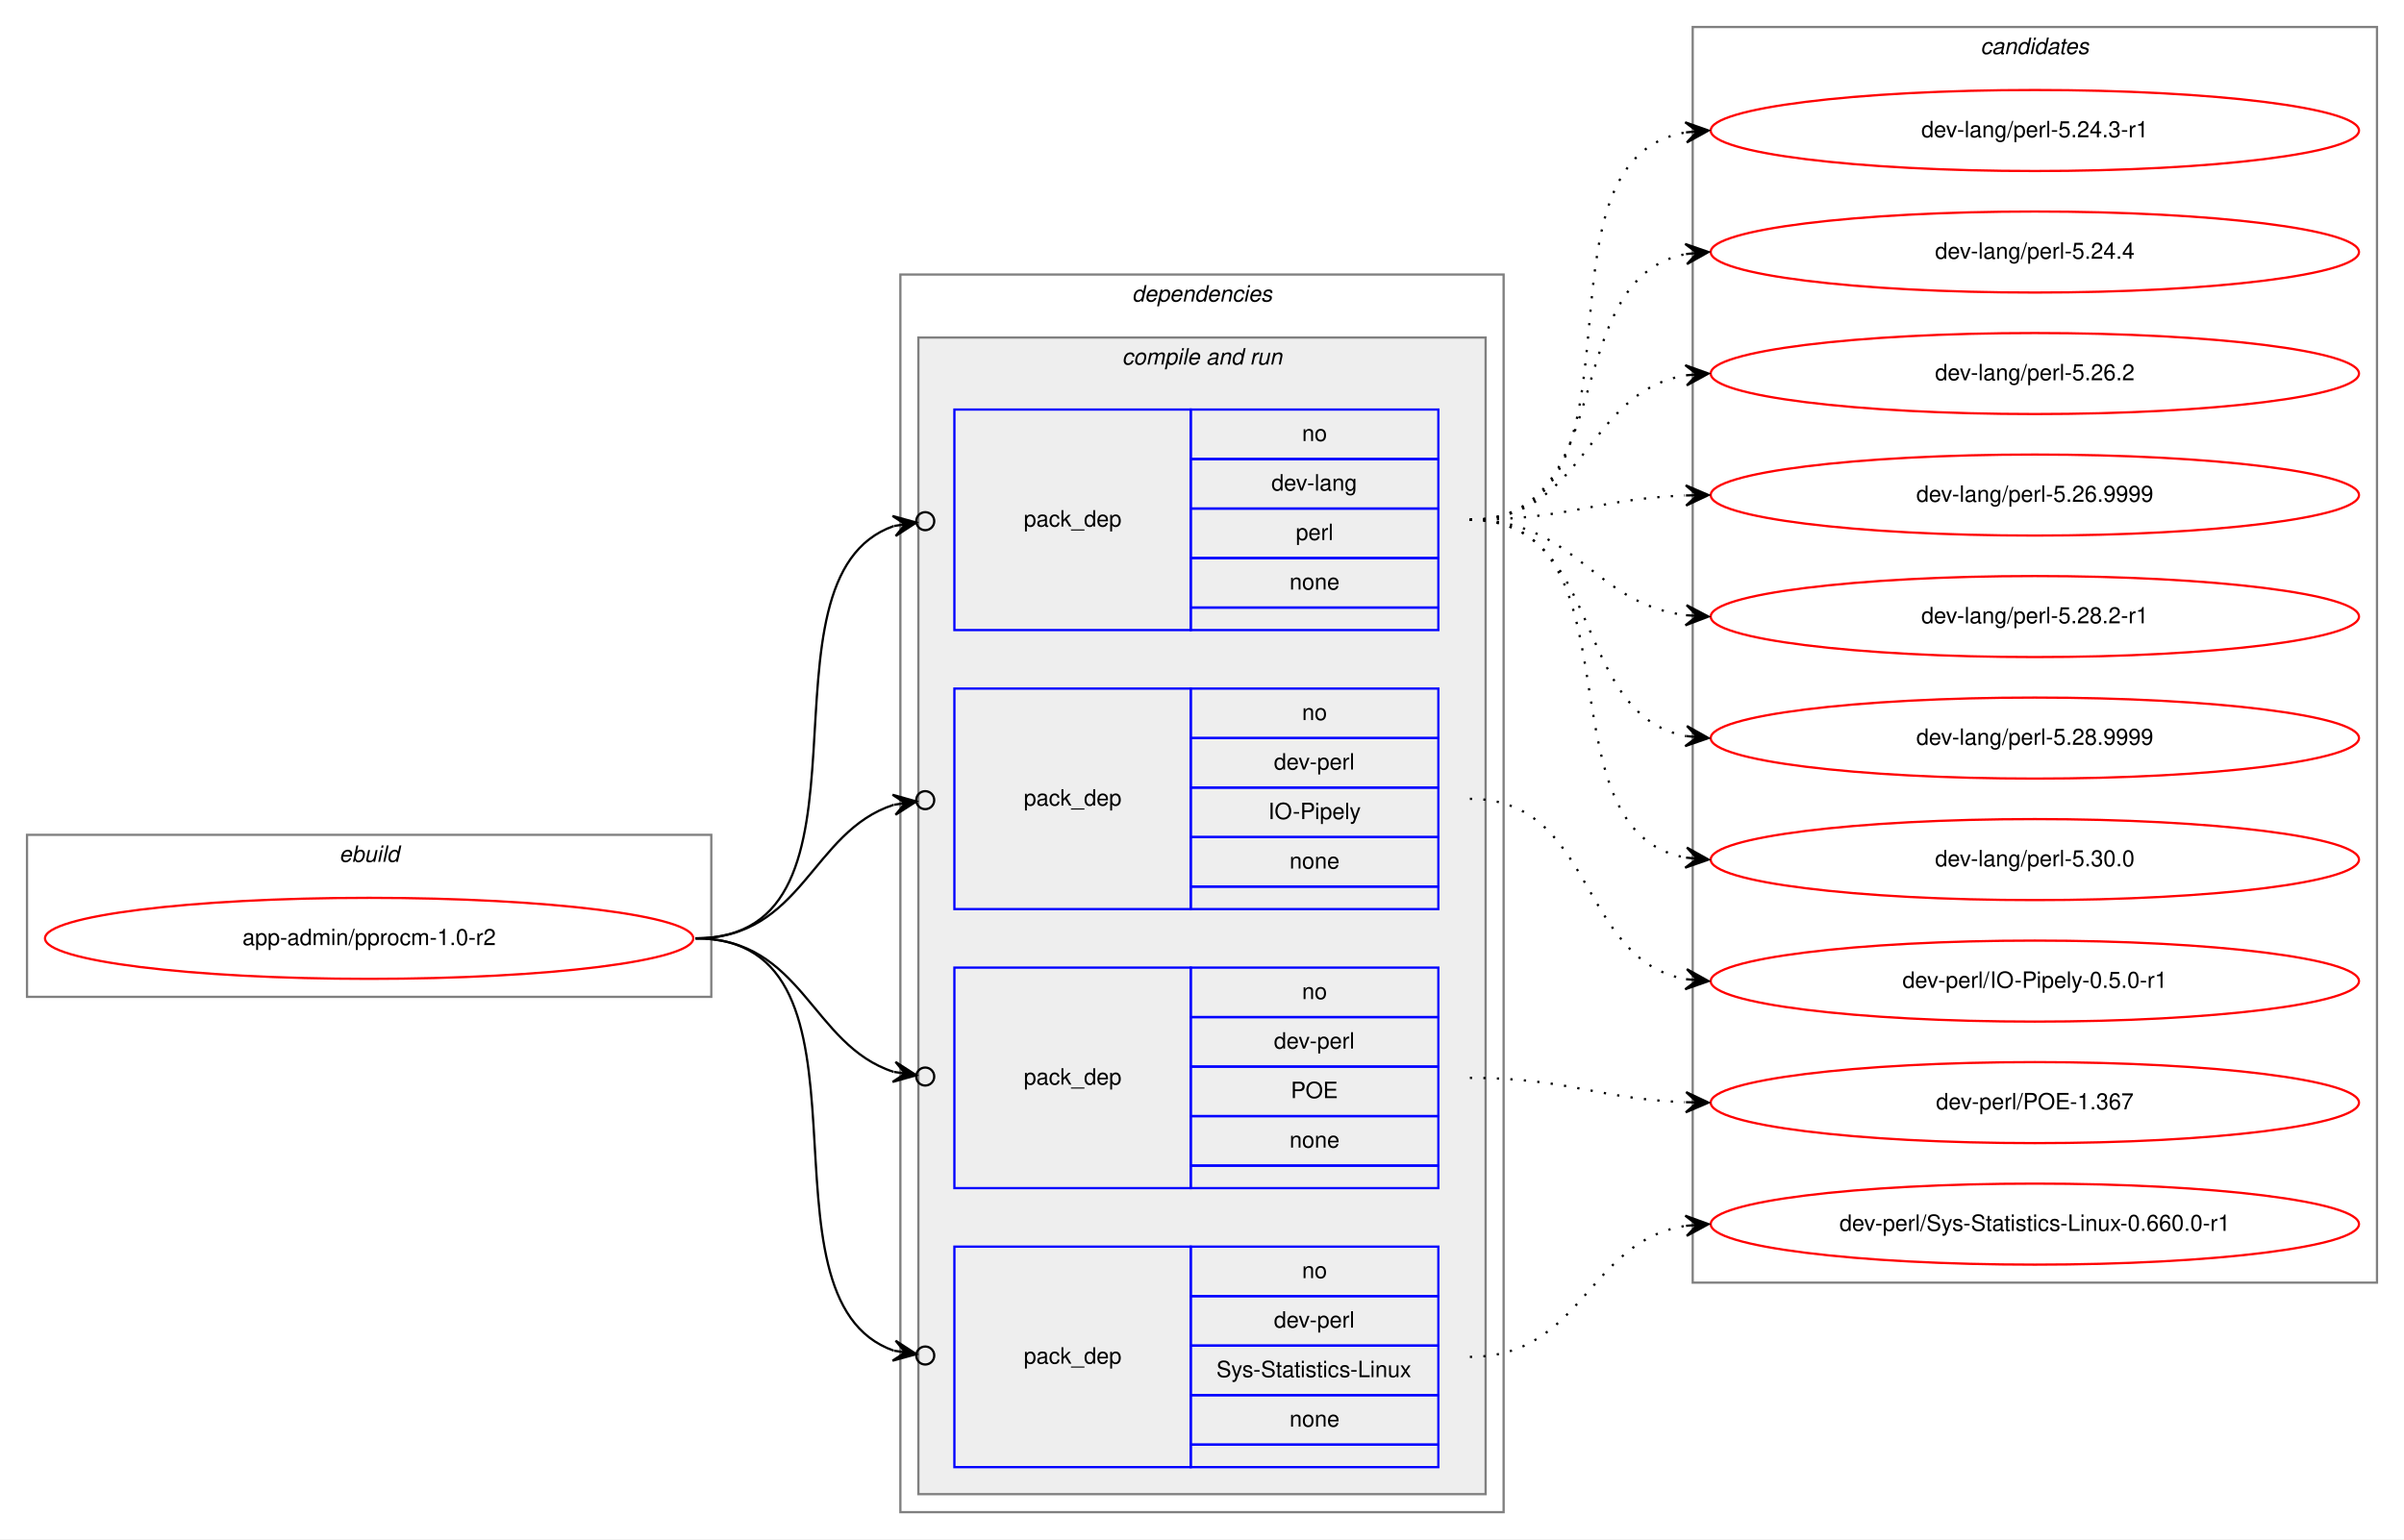
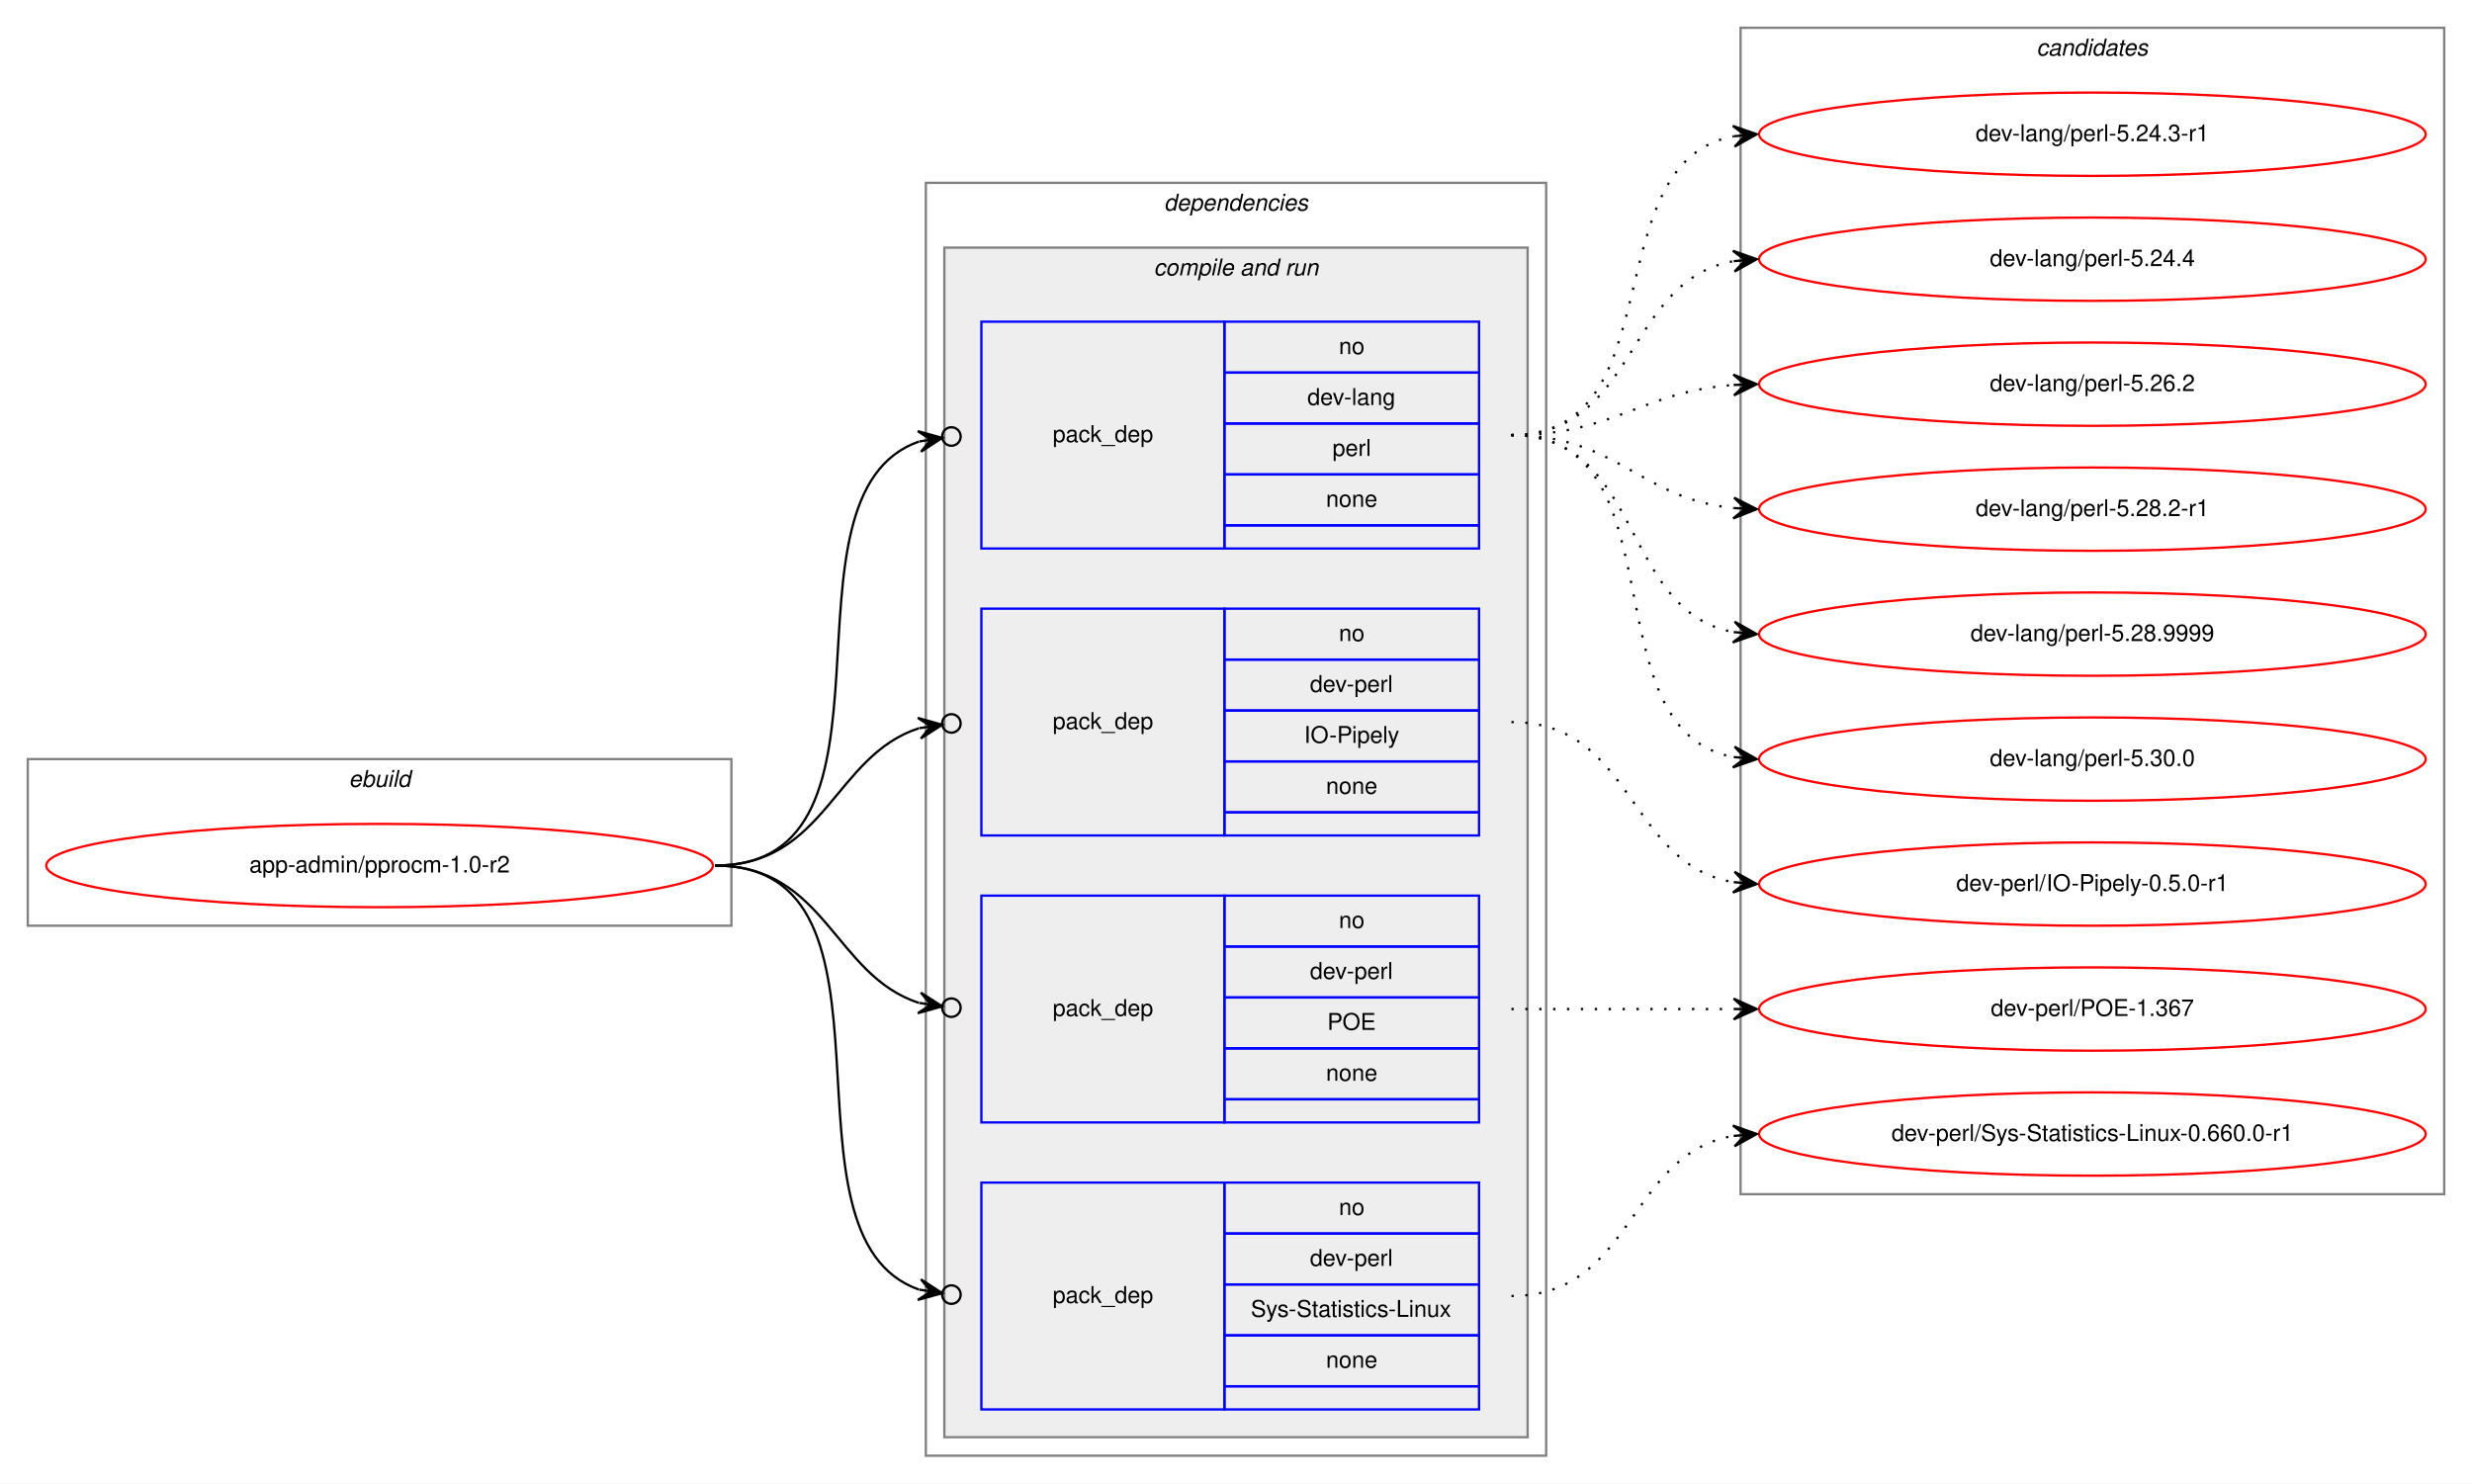
- <svg xmlns="http://www.w3.org/2000/svg" xmlns:xlink="http://www.w3.org/1999/xlink" width="1068pt" height="684pt" viewBox="0.00 0.00 1068.00 684.00">
-   <g id="graph0" class="graph" transform="scale(1 1) rotate(0) translate(4 680)">
-     <polygon fill="white" stroke="transparent" points="-4,4 -4,-680 1064,-680 1064,4 -4,4" />
+ <svg xmlns="http://www.w3.org/2000/svg" xmlns:xlink="http://www.w3.org/1999/xlink" width="1068pt" height="641pt" viewBox="0.00 0.00 1068.00 641.00">
+   <g id="graph0" class="graph" transform="scale(1 1) rotate(0) translate(4 637)">
+     <polygon fill="white" stroke="transparent" points="-4,4 -4,-637 1064,-637 1064,4 -4,4" />
    <g id="clust1" class="cluster">
      <polygon fill="none" stroke="gray" points="8,-237 8,-309 312,-309 312,-237 8,-237" />
      <text text-anchor="start" x="146.66" y="-297" font-family="Helvetica,sans-Serif" font-style="italic" font-size="10.00">ebuild</text>
    </g>
    <g id="clust2" class="cluster">
      <polygon fill="none" stroke="gray" points="396,-8 396,-558 664,-558 664,-8 396,-8" />
      <text text-anchor="start" x="498.88" y="-546" font-family="Helvetica,sans-Serif" font-style="italic" font-size="10.00">dependencies</text>
    </g>
    <g id="clust4" class="cluster">
      <polygon fill="#eeeeee" stroke="gray" points="404,-16 404,-530 656,-530 656,-16 404,-16" />
      <text text-anchor="start" x="494.44" y="-518" font-family="Helvetica,sans-Serif" font-style="italic" font-size="10.00">compile and run</text>
    </g>
    <g id="clust10" class="cluster">
-       <polygon fill="none" stroke="gray" points="748,-110 748,-668 1052,-668 1052,-110 748,-110" />
-       <text text-anchor="start" x="875.82" y="-656" font-family="Helvetica,sans-Serif" font-style="italic" font-size="10.00">candidates</text>
+       <polygon fill="none" stroke="gray" points="748,-121 748,-625 1052,-625 1052,-121 748,-121" />
+       <text text-anchor="start" x="875.82" y="-613" font-family="Helvetica,sans-Serif" font-style="italic" font-size="10.00">candidates</text>
    </g>
    <g id="node1" class="node">
      <g id="a_node1">
        <a xlink:href="../app-admin/pprocm-1.0-r2.svg" xlink:title="app-admin/pprocm-1.0-r2">
          <ellipse fill="none" stroke="red" cx="160" cy="-263" rx="144" ry="18" />
          <text text-anchor="middle" x="160" y="-260" font-family="Helvetica,sans-Serif" font-size="10.00">app-admin/pprocm-1.0-r2</text>
        </a>
      </g>
    </g>
    <g id="node2" class="node">
      <polygon fill="none" stroke="blue" points="420,-400 420,-498 525,-498 525,-400 420,-400" />
      <text text-anchor="start" x="450.82" y="-446" font-family="Helvetica,sans-Serif" font-size="10.00">pack_dep</text>
      <polygon fill="none" stroke="blue" points="525,-476 525,-498 635,-498 635,-476 525,-476" />
      <text text-anchor="start" x="574.44" y="-484" font-family="Helvetica,sans-Serif" font-size="10.00">no</text>
      <polygon fill="none" stroke="blue" points="525,-454 525,-476 635,-476 635,-454 525,-454" />
      <text text-anchor="start" x="560.83" y="-462" font-family="Helvetica,sans-Serif" font-size="10.00">dev-lang</text>
      <polygon fill="none" stroke="blue" points="525,-432 525,-454 635,-454 635,-432 525,-432" />
      <text text-anchor="start" x="571.67" y="-440" font-family="Helvetica,sans-Serif" font-size="10.00">perl</text>
      <polygon fill="none" stroke="blue" points="525,-410 525,-432 635,-432 635,-410 525,-410" />
      <text text-anchor="start" x="568.88" y="-418" font-family="Helvetica,sans-Serif" font-size="10.00">none</text>
      <polygon fill="none" stroke="blue" points="525,-400 525,-410 635,-410 635,-400 525,-400" />
    </g>
    <g id="edge1" class="edge">
      <path fill="none" stroke="black" d="M305,-263C393.27,-263 327.1,-423.09 393.05,-446.23" />
      <ellipse fill="none" stroke="black" cx="407.05" cy="-448.39" rx="4" ry="4" />
      <polygon fill="black" stroke="black" points="403.09,-447.78 392.52,-450.7 398.15,-447.01 393.21,-446.25 393.21,-446.25 393.21,-446.25 398.15,-447.01 393.9,-441.8 403.09,-447.78 403.09,-447.78" />
    </g>
    <g id="node3" class="node">
      <polygon fill="none" stroke="blue" points="420,-276 420,-374 525,-374 525,-276 420,-276" />
      <text text-anchor="start" x="450.82" y="-322" font-family="Helvetica,sans-Serif" font-size="10.00">pack_dep</text>
      <polygon fill="none" stroke="blue" points="525,-352 525,-374 635,-374 635,-352 525,-352" />
      <text text-anchor="start" x="574.44" y="-360" font-family="Helvetica,sans-Serif" font-size="10.00">no</text>
      <polygon fill="none" stroke="blue" points="525,-330 525,-352 635,-352 635,-330 525,-330" />
      <text text-anchor="start" x="561.94" y="-338" font-family="Helvetica,sans-Serif" font-size="10.00">dev-perl</text>
      <polygon fill="none" stroke="blue" points="525,-308 525,-330 635,-330 635,-308 525,-308" />
      <text text-anchor="start" x="559.44" y="-316" font-family="Helvetica,sans-Serif" font-size="10.00">IO-Pipely</text>
      <polygon fill="none" stroke="blue" points="525,-286 525,-308 635,-308 635,-286 525,-286" />
      <text text-anchor="start" x="568.88" y="-294" font-family="Helvetica,sans-Serif" font-size="10.00">none</text>
      <polygon fill="none" stroke="blue" points="525,-276 525,-286 635,-286 635,-276 525,-276" />
    </g>
    <g id="edge2" class="edge">
      <path fill="none" stroke="black" d="M305,-263C352.76,-263 356.31,-310.47 393.01,-322.34" />
      <ellipse fill="none" stroke="black" cx="407.04" cy="-324.41" rx="4" ry="4" />
      <polygon fill="black" stroke="black" points="403.09,-323.83 392.53,-326.81 398.14,-323.1 393.19,-322.36 393.19,-322.36 393.19,-322.36 398.14,-323.1 393.85,-317.91 403.09,-323.83 403.09,-323.83" />
    </g>
    <g id="node4" class="node">
      <polygon fill="none" stroke="blue" points="420,-152 420,-250 525,-250 525,-152 420,-152" />
      <text text-anchor="start" x="450.82" y="-198" font-family="Helvetica,sans-Serif" font-size="10.00">pack_dep</text>
      <polygon fill="none" stroke="blue" points="525,-228 525,-250 635,-250 635,-228 525,-228" />
      <text text-anchor="start" x="574.44" y="-236" font-family="Helvetica,sans-Serif" font-size="10.00">no</text>
      <polygon fill="none" stroke="blue" points="525,-206 525,-228 635,-228 635,-206 525,-206" />
      <text text-anchor="start" x="561.94" y="-214" font-family="Helvetica,sans-Serif" font-size="10.00">dev-perl</text>
      <polygon fill="none" stroke="blue" points="525,-184 525,-206 635,-206 635,-184 525,-184" />
      <text text-anchor="start" x="569.44" y="-192" font-family="Helvetica,sans-Serif" font-size="10.00">POE</text>
      <polygon fill="none" stroke="blue" points="525,-162 525,-184 635,-184 635,-162 525,-162" />
      <text text-anchor="start" x="568.88" y="-170" font-family="Helvetica,sans-Serif" font-size="10.00">none</text>
      <polygon fill="none" stroke="blue" points="525,-152 525,-162 635,-162 635,-152 525,-152" />
    </g>
    <g id="edge3" class="edge">
      <path fill="none" stroke="black" d="M305,-263C352.76,-263 356.31,-215.53 393.01,-203.66" />
      <ellipse fill="none" stroke="black" cx="407.04" cy="-201.59" rx="4" ry="4" />
      <polygon fill="black" stroke="black" points="403.09,-202.17 393.85,-208.09 398.14,-202.9 393.19,-203.64 393.19,-203.64 393.19,-203.64 398.14,-202.9 392.53,-199.19 403.09,-202.17 403.09,-202.17" />
    </g>
    <g id="node5" class="node">
      <polygon fill="none" stroke="blue" points="420,-28 420,-126 525,-126 525,-28 420,-28" />
      <text text-anchor="start" x="450.82" y="-74" font-family="Helvetica,sans-Serif" font-size="10.00">pack_dep</text>
      <polygon fill="none" stroke="blue" points="525,-104 525,-126 635,-126 635,-104 525,-104" />
      <text text-anchor="start" x="574.44" y="-112" font-family="Helvetica,sans-Serif" font-size="10.00">no</text>
      <polygon fill="none" stroke="blue" points="525,-82 525,-104 635,-104 635,-82 525,-82" />
      <text text-anchor="start" x="561.94" y="-90" font-family="Helvetica,sans-Serif" font-size="10.00">dev-perl</text>
      <polygon fill="none" stroke="blue" points="525,-60 525,-82 635,-82 635,-60 525,-60" />
      <text text-anchor="start" x="536.39" y="-68" font-family="Helvetica,sans-Serif" font-size="10.00">Sys-Statistics-Linux</text>
      <polygon fill="none" stroke="blue" points="525,-38 525,-60 635,-60 635,-38 525,-38" />
      <text text-anchor="start" x="568.88" y="-46" font-family="Helvetica,sans-Serif" font-size="10.00">none</text>
      <polygon fill="none" stroke="blue" points="525,-28 525,-38 635,-38 635,-28 525,-28" />
    </g>
    <g id="edge4" class="edge">
      <path fill="none" stroke="black" d="M305,-263C393.27,-263 327.1,-102.91 393.05,-79.77" />
      <ellipse fill="none" stroke="black" cx="407.05" cy="-77.61" rx="4" ry="4" />
      <polygon fill="black" stroke="black" points="403.09,-78.22 393.9,-84.2 398.15,-78.99 393.21,-79.75 393.21,-79.75 393.21,-79.75 398.15,-78.99 392.52,-75.3 403.09,-78.22 403.09,-78.22" />
    </g>
    <g id="node6" class="node">
      <g id="a_node6">
        <a xlink:href="../dev-lang/perl-5.24.3-r1.svg" xlink:title="dev-lang/perl-5.24.3-r1">
-           <ellipse fill="none" stroke="red" cx="900" cy="-622" rx="144" ry="18" />
-           <text text-anchor="middle" x="900" y="-619" font-family="Helvetica,sans-Serif" font-size="10.00">dev-lang/perl-5.24.3-r1</text>
+           <ellipse fill="none" stroke="red" cx="900" cy="-579" rx="144" ry="18" />
+           <text text-anchor="middle" x="900" y="-576" font-family="Helvetica,sans-Serif" font-size="10.00">dev-lang/perl-5.24.3-r1</text>
        </a>
      </g>
    </g>
    <g id="edge5" class="edge">
-       <path fill="none" stroke="black" stroke-dasharray="1,5" d="M649,-449C735.48,-449 670.65,-608.1 744.71,-621.15" />
-       <polygon fill="black" stroke="black" points="755,-622 744.66,-625.66 750.02,-621.59 745.03,-621.18 745.03,-621.18 745.03,-621.18 750.02,-621.59 745.4,-616.69 755,-622 755,-622" />
+       <path fill="none" stroke="black" stroke-dasharray="1,5" d="M649,-449C719.91,-449 684.38,-566.61 744.89,-578.1" />
+       <polygon fill="black" stroke="black" points="755,-579 744.64,-582.6 750.02,-578.56 745.04,-578.11 745.04,-578.11 745.04,-578.11 750.02,-578.56 745.44,-573.63 755,-579 755,-579" />
    </g>
    <g id="node7" class="node">
      <g id="a_node7">
        <a xlink:href="../dev-lang/perl-5.24.4.svg" xlink:title="dev-lang/perl-5.24.4">
-           <ellipse fill="none" stroke="red" cx="900" cy="-568" rx="144" ry="18" />
-           <text text-anchor="middle" x="900" y="-565" font-family="Helvetica,sans-Serif" font-size="10.00">dev-lang/perl-5.24.4</text>
+           <ellipse fill="none" stroke="red" cx="900" cy="-525" rx="144" ry="18" />
+           <text text-anchor="middle" x="900" y="-522" font-family="Helvetica,sans-Serif" font-size="10.00">dev-lang/perl-5.24.4</text>
        </a>
      </g>
    </g>
    <g id="edge6" class="edge">
-       <path fill="none" stroke="black" stroke-dasharray="1,5" d="M649,-449C716.23,-449 687.52,-556.22 745.01,-567.11" />
-       <polygon fill="black" stroke="black" points="755,-568 744.64,-571.6 750.02,-567.56 745.04,-567.11 745.04,-567.11 745.04,-567.11 750.02,-567.56 745.44,-562.63 755,-568 755,-568" />
+       <path fill="none" stroke="black" stroke-dasharray="1,5" d="M649,-449C703.35,-449 698.01,-515.8 744.89,-524.15" />
+       <polygon fill="black" stroke="black" points="755,-525 744.66,-528.64 750.02,-524.58 745.04,-524.16 745.04,-524.16 745.04,-524.16 750.02,-524.58 745.41,-519.67 755,-525 755,-525" />
    </g>
    <g id="node8" class="node">
      <g id="a_node8">
        <a xlink:href="../dev-lang/perl-5.26.2.svg" xlink:title="dev-lang/perl-5.26.2">
-           <ellipse fill="none" stroke="red" cx="900" cy="-514" rx="144" ry="18" />
-           <text text-anchor="middle" x="900" y="-511" font-family="Helvetica,sans-Serif" font-size="10.00">dev-lang/perl-5.26.2</text>
+           <ellipse fill="none" stroke="red" cx="900" cy="-471" rx="144" ry="18" />
+           <text text-anchor="middle" x="900" y="-468" font-family="Helvetica,sans-Serif" font-size="10.00">dev-lang/perl-5.26.2</text>
        </a>
      </g>
    </g>
    <g id="edge7" class="edge">
-       <path fill="none" stroke="black" stroke-dasharray="1,5" d="M649,-449C700.7,-449 700.07,-505.89 745.03,-513.22" />
-       <polygon fill="black" stroke="black" points="755,-514 744.68,-517.71 750.02,-513.61 745.03,-513.22 745.03,-513.22 745.03,-513.22 750.02,-513.61 745.38,-508.74 755,-514 755,-514" />
+       <path fill="none" stroke="black" stroke-dasharray="1,5" d="M649,-449C693.54,-449 705.22,-467.86 744.89,-470.65" />
+       <polygon fill="black" stroke="black" points="755,-471 744.85,-475.16 750,-470.83 745.01,-470.66 745.01,-470.66 745.01,-470.66 750,-470.83 745.16,-466.16 755,-471 755,-471" />
    </g>
    <g id="node9" class="node">
      <g id="a_node9">
-         <a xlink:href="../dev-lang/perl-5.26.9999.svg" xlink:title="dev-lang/perl-5.26.9999">
-           <ellipse fill="none" stroke="red" cx="900" cy="-460" rx="144" ry="18" />
-           <text text-anchor="middle" x="900" y="-457" font-family="Helvetica,sans-Serif" font-size="10.00">dev-lang/perl-5.26.9999</text>
+         <a xlink:href="../dev-lang/perl-5.28.2-r1.svg" xlink:title="dev-lang/perl-5.28.2-r1">
+           <ellipse fill="none" stroke="red" cx="900" cy="-417" rx="144" ry="18" />
+           <text text-anchor="middle" x="900" y="-414" font-family="Helvetica,sans-Serif" font-size="10.00">dev-lang/perl-5.28.2-r1</text>
        </a>
      </g>
    </g>
    <g id="edge8" class="edge">
-       <path fill="none" stroke="black" stroke-dasharray="1,5" d="M649,-449C692.66,-449 705.65,-458.35 744.53,-459.81" />
-       <polygon fill="black" stroke="black" points="755,-460 744.92,-464.32 750,-459.91 745,-459.82 745,-459.82 745,-459.82 750,-459.91 745.08,-455.32 755,-460 755,-460" />
+       <path fill="none" stroke="black" stroke-dasharray="1,5" d="M649,-449C694.65,-449 704.48,-421.46 744.95,-417.48" />
+       <polygon fill="black" stroke="black" points="755,-417 745.22,-421.97 750.01,-417.24 745.01,-417.47 745.01,-417.47 745.01,-417.47 750.01,-417.24 744.8,-412.98 755,-417 755,-417" />
    </g>
    <g id="node10" class="node">
      <g id="a_node10">
-         <a xlink:href="../dev-lang/perl-5.28.2-r1.svg" xlink:title="dev-lang/perl-5.28.2-r1">
-           <ellipse fill="none" stroke="red" cx="900" cy="-406" rx="144" ry="18" />
-           <text text-anchor="middle" x="900" y="-403" font-family="Helvetica,sans-Serif" font-size="10.00">dev-lang/perl-5.28.2-r1</text>
+         <a xlink:href="../dev-lang/perl-5.28.9999.svg" xlink:title="dev-lang/perl-5.28.9999">
+           <ellipse fill="none" stroke="red" cx="900" cy="-363" rx="144" ry="18" />
+           <text text-anchor="middle" x="900" y="-360" font-family="Helvetica,sans-Serif" font-size="10.00">dev-lang/perl-5.28.9999</text>
        </a>
      </g>
    </g>
    <g id="edge9" class="edge">
-       <path fill="none" stroke="black" stroke-dasharray="1,5" d="M649,-449C696.27,-449 703.32,-411.83 744.93,-406.61" />
-       <polygon fill="black" stroke="black" points="755,-406 745.29,-411.09 750.01,-406.3 745.02,-406.6 745.02,-406.6 745.02,-406.6 750.01,-406.3 744.75,-402.11 755,-406 755,-406" />
+       <path fill="none" stroke="black" stroke-dasharray="1,5" d="M649,-449C705.99,-449 695.91,-373.1 744.78,-363.91" />
+       <polygon fill="black" stroke="black" points="755,-363 745.44,-368.37 750.02,-363.44 745.04,-363.88 745.04,-363.88 745.04,-363.88 750.02,-363.44 744.64,-359.4 755,-363 755,-363" />
    </g>
    <g id="node11" class="node">
      <g id="a_node11">
-         <a xlink:href="../dev-lang/perl-5.28.9999.svg" xlink:title="dev-lang/perl-5.28.9999">
-           <ellipse fill="none" stroke="red" cx="900" cy="-352" rx="144" ry="18" />
-           <text text-anchor="middle" x="900" y="-349" font-family="Helvetica,sans-Serif" font-size="10.00">dev-lang/perl-5.28.9999</text>
+         <a xlink:href="../dev-lang/perl-5.30.0.svg" xlink:title="dev-lang/perl-5.30.0">
+           <ellipse fill="none" stroke="red" cx="900" cy="-309" rx="144" ry="18" />
+           <text text-anchor="middle" x="900" y="-306" font-family="Helvetica,sans-Serif" font-size="10.00">dev-lang/perl-5.30.0</text>
        </a>
      </g>
    </g>
    <g id="edge10" class="edge">
-       <path fill="none" stroke="black" stroke-dasharray="1,5" d="M649,-449C709.24,-449 693.33,-362.68 744.94,-352.9" />
-       <polygon fill="black" stroke="black" points="755,-352 745.44,-357.37 750.02,-352.44 745.04,-352.89 745.04,-352.89 745.04,-352.89 750.02,-352.44 744.64,-348.41 755,-352 755,-352" />
+       <path fill="none" stroke="black" stroke-dasharray="1,5" d="M649,-449C723.39,-449 681.37,-321.82 744.84,-309.89" />
+       <polygon fill="black" stroke="black" points="755,-309 745.43,-314.36 750.02,-309.44 745.04,-309.88 745.04,-309.88 745.04,-309.88 750.02,-309.44 744.64,-305.39 755,-309 755,-309" />
    </g>
    <g id="node12" class="node">
      <g id="a_node12">
-         <a xlink:href="../dev-lang/perl-5.30.0.svg" xlink:title="dev-lang/perl-5.30.0">
-           <ellipse fill="none" stroke="red" cx="900" cy="-298" rx="144" ry="18" />
-           <text text-anchor="middle" x="900" y="-295" font-family="Helvetica,sans-Serif" font-size="10.00">dev-lang/perl-5.30.0</text>
+         <a xlink:href="../dev-perl/IO-Pipely-0.5.0-r1.svg" xlink:title="dev-perl/IO-Pipely-0.5.0-r1">
+           <ellipse fill="none" stroke="red" cx="900" cy="-255" rx="144" ry="18" />
+           <text text-anchor="middle" x="900" y="-252" font-family="Helvetica,sans-Serif" font-size="10.00">dev-perl/IO-Pipely-0.5.0-r1</text>
        </a>
      </g>
    </g>
    <g id="edge11" class="edge">
-       <path fill="none" stroke="black" stroke-dasharray="1,5" d="M649,-449C727.31,-449 677.93,-311.26 744.77,-298.89" />
-       <polygon fill="black" stroke="black" points="755,-298 745.43,-303.35 750.02,-298.43 745.04,-298.86 745.04,-298.86 745.04,-298.86 750.02,-298.43 744.65,-294.38 755,-298 755,-298" />
+       <path fill="none" stroke="black" stroke-dasharray="1,5" d="M649,-325C701.82,-325 699.17,-263.73 744.84,-255.83" />
+       <polygon fill="black" stroke="black" points="755,-255 745.4,-260.3 750.02,-255.41 745.03,-255.82 745.03,-255.82 745.03,-255.82 750.02,-255.41 744.67,-251.33 755,-255 755,-255" />
    </g>
    <g id="node13" class="node">
      <g id="a_node13">
-         <a xlink:href="../dev-perl/IO-Pipely-0.5.0-r1.svg" xlink:title="dev-perl/IO-Pipely-0.5.0-r1">
-           <ellipse fill="none" stroke="red" cx="900" cy="-244" rx="144" ry="18" />
-           <text text-anchor="middle" x="900" y="-241" font-family="Helvetica,sans-Serif" font-size="10.00">dev-perl/IO-Pipely-0.5.0-r1</text>
+         <a xlink:href="../dev-perl/POE-1.367.svg" xlink:title="dev-perl/POE-1.367">
+           <ellipse fill="none" stroke="red" cx="900" cy="-201" rx="144" ry="18" />
+           <text text-anchor="middle" x="900" y="-198" font-family="Helvetica,sans-Serif" font-size="10.00">dev-perl/POE-1.367</text>
        </a>
      </g>
    </g>
    <g id="edge12" class="edge">
-       <path fill="none" stroke="black" stroke-dasharray="1,5" d="M649,-325C704.7,-325 696.97,-253.51 744.99,-244.85" />
-       <polygon fill="black" stroke="black" points="755,-244 745.42,-249.33 750.02,-244.43 745.04,-244.85 745.04,-244.85 745.04,-244.85 750.02,-244.43 744.65,-240.37 755,-244 755,-244" />
+       <path fill="none" stroke="black" stroke-dasharray="1,5" d="M649,-201C692.43,-201 705.83,-201 744.57,-201" />
+       <polygon fill="black" stroke="black" points="755,-201 745,-205.5 750,-201 745,-201 745,-201 745,-201 750,-201 745,-196.5 755,-201 755,-201" />
    </g>
    <g id="node14" class="node">
      <g id="a_node14">
-         <a xlink:href="../dev-perl/POE-1.367.svg" xlink:title="dev-perl/POE-1.367">
-           <ellipse fill="none" stroke="red" cx="900" cy="-190" rx="144" ry="18" />
-           <text text-anchor="middle" x="900" y="-187" font-family="Helvetica,sans-Serif" font-size="10.00">dev-perl/POE-1.367</text>
+         <a xlink:href="../dev-perl/Sys-Statistics-Linux-0.660.0-r1.svg" xlink:title="dev-perl/Sys-Statistics-Linux-0.660.0-r1">
+           <ellipse fill="none" stroke="red" cx="900" cy="-147" rx="144" ry="18" />
+           <text text-anchor="middle" x="900" y="-144" font-family="Helvetica,sans-Serif" font-size="10.00">dev-perl/Sys-Statistics-Linux-0.660.0-r1</text>
        </a>
      </g>
    </g>
    <g id="edge13" class="edge">
-       <path fill="none" stroke="black" stroke-dasharray="1,5" d="M649,-201C692.66,-201 705.65,-191.65 744.53,-190.19" />
-       <polygon fill="black" stroke="black" points="755,-190 745.08,-194.68 750,-190.09 745,-190.18 745,-190.18 745,-190.18 750,-190.09 744.92,-185.68 755,-190 755,-190" />
-     </g>
-     <g id="node15" class="node">
-       <g id="a_node15">
-         <a xlink:href="../dev-perl/Sys-Statistics-Linux-0.660.0-r1.svg" xlink:title="dev-perl/Sys-Statistics-Linux-0.660.0-r1">
-           <ellipse fill="none" stroke="red" cx="900" cy="-136" rx="144" ry="18" />
-           <text text-anchor="middle" x="900" y="-133" font-family="Helvetica,sans-Serif" font-size="10.00">dev-perl/Sys-Statistics-Linux-0.660.0-r1</text>
-         </a>
-       </g>
-     </g>
-     <g id="edge14" class="edge">
-       <path fill="none" stroke="black" stroke-dasharray="1,5" d="M649,-77C699.34,-77 701.08,-128.42 744.96,-135.25" />
-       <polygon fill="black" stroke="black" points="755,-136 744.69,-139.75 750.01,-135.63 745.03,-135.26 745.03,-135.26 745.03,-135.26 750.01,-135.63 745.36,-130.77 755,-136 755,-136" />
+       <path fill="none" stroke="black" stroke-dasharray="1,5" d="M649,-77C701.82,-77 699.17,-138.27 744.84,-146.17" />
+       <polygon fill="black" stroke="black" points="755,-147 744.67,-150.67 750.02,-146.59 745.03,-146.18 745.03,-146.18 745.03,-146.18 750.02,-146.59 745.4,-141.7 755,-147 755,-147" />
    </g>
  </g>
</svg>
